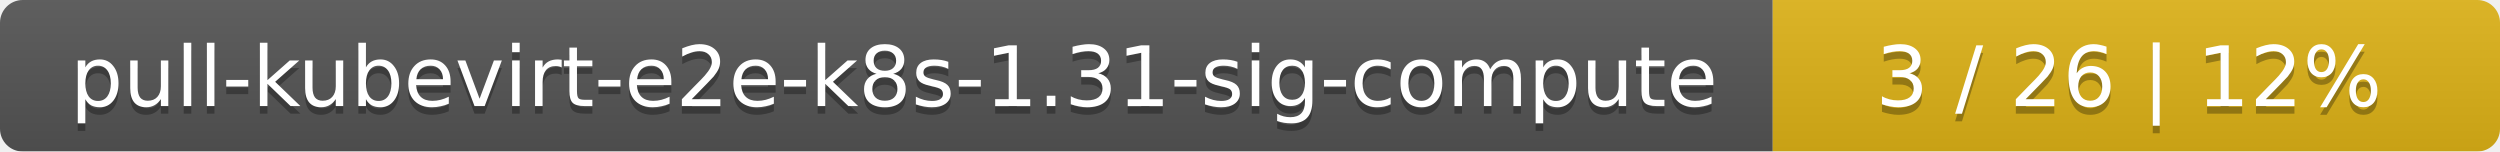
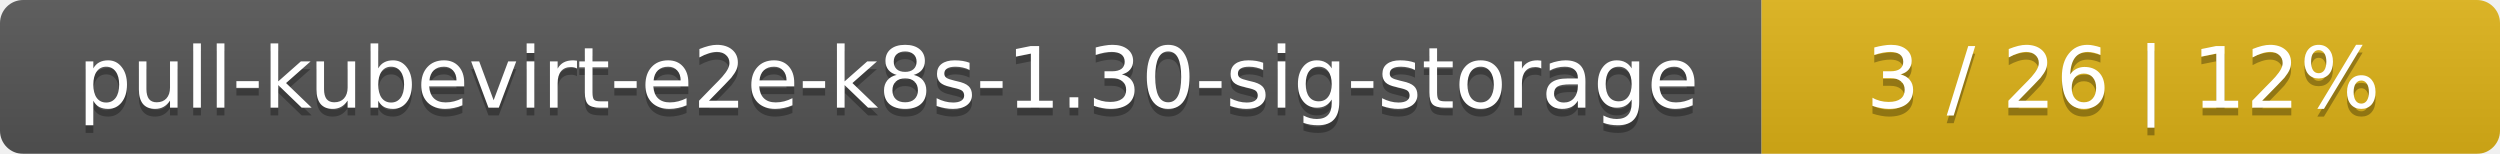
- <svg xmlns="http://www.w3.org/2000/svg" width="330" height="20">
+ <svg xmlns="http://www.w3.org/2000/svg" width="325" height="20">
  <linearGradient id="smooth" x2="0" y2="100%">
    <stop offset="0" stop-color="#bbb" stop-opacity=".1" />
    <stop offset="1" stop-opacity=".1" />
  </linearGradient>
  <mask id="round">
-     <rect width="330" height="20" rx="3" fill="#fff" />
+     <rect width="325" height="20" rx="3" fill="#fff" />
  </mask>
  <g mask="url(#round)">
-     <rect width="234" height="20" fill="#555" />
-     <rect x="234" width="96" height="20" fill="#dfb317" />
-     <rect width="330" height="20" fill="url(#smooth)" />
+     <rect width="229" height="20" fill="#555" />
+     <rect x="229" width="96" height="20" fill="#dfb317" />
+     <rect width="325" height="20" fill="url(#smooth)" />
  </g>
  <g fill="#fff" text-anchor="middle" font-family="DejaVu Sans,Verdana,Geneva,sans-serif" font-size="11">
-     <text x="118" y="15" fill="#010101" fill-opacity=".3">pull-kubevirt-e2e-k8s-1.31-sig-compute</text>
-     <text x="118" y="14">pull-kubevirt-e2e-k8s-1.31-sig-compute</text>
-     <text x="281" y="15" fill="#010101" fill-opacity=".3">3 / 26    |    12%</text>
-     <text x="281" y="14">3 / 26    |    12%</text>
+     <text x="115.5" y="15" fill="#010101" fill-opacity=".3">pull-kubevirt-e2e-k8s-1.30-sig-storage</text>
+     <text x="115.5" y="14">pull-kubevirt-e2e-k8s-1.30-sig-storage</text>
+     <text x="276" y="15" fill="#010101" fill-opacity=".3">3 / 26    |    12%</text>
+     <text x="276" y="14">3 / 26    |    12%</text>
  </g>
</svg>
